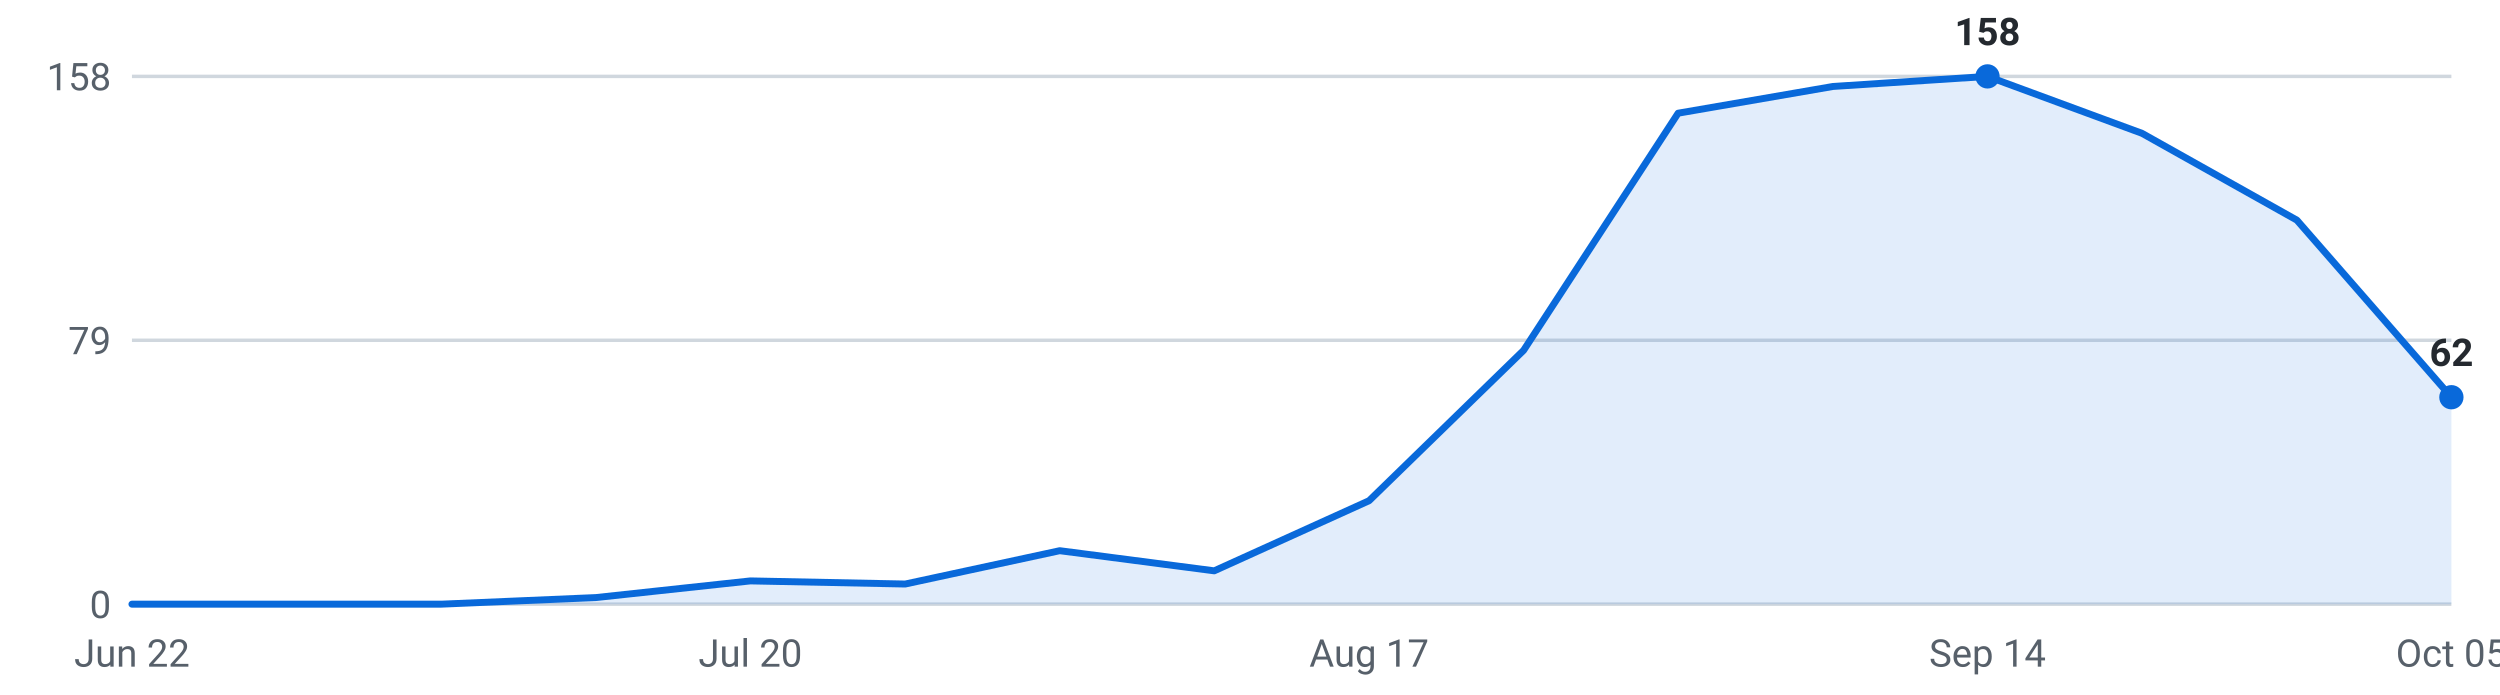
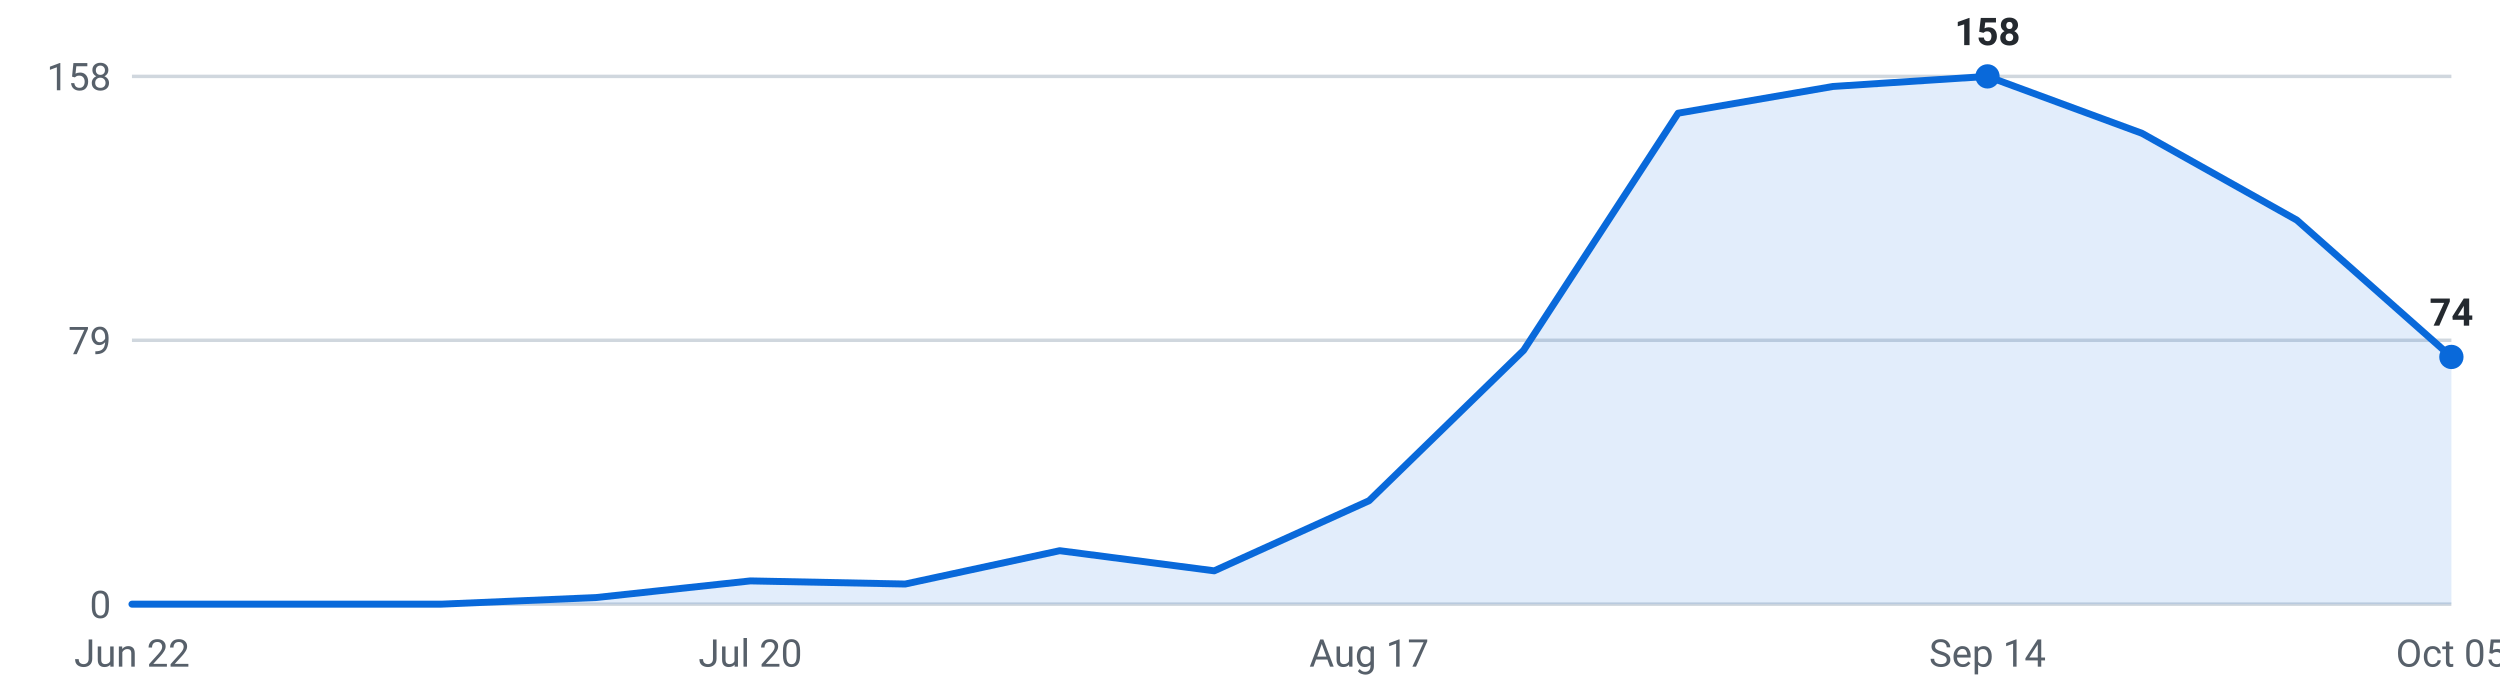
<svg xmlns="http://www.w3.org/2000/svg" viewBox="0 0 720 200" width="720" height="200" role="img" aria-label="Internships posted per week, last 16 weeks">
  <g font-family="-apple-system,Segoe UI,Roboto,sans-serif" font-size="11">
    <line x1="38" y1="174.0" x2="706" y2="174.0" stroke="#d0d7de" stroke-width="1" />
    <text x="32" y="178.0" text-anchor="end" fill="#57606a">0</text>
    <line x1="38" y1="98.0" x2="706" y2="98.0" stroke="#d0d7de" stroke-width="1" />
    <text x="32" y="102.0" text-anchor="end" fill="#57606a">79</text>
    <line x1="38" y1="22.0" x2="706" y2="22.0" stroke="#d0d7de" stroke-width="1" />
    <text x="32" y="26.0" text-anchor="end" fill="#57606a">158</text>
-     <path d="M38.0,174 L38.0,174.0 L82.5,174.0 L127.1,174.0 L171.6,172.1 L216.1,167.3 L260.7,168.2 L305.2,158.6 L349.7,164.4 L394.3,144.2 L438.8,100.9 L483.3,32.6 L527.9,24.9 L572.4,22.0 L616.9,38.4 L661.5,63.4 L706.0,114.4 L706.0,174 Z" fill="#0969da" fill-opacity="0.12" />
-     <polyline points="38.0,174.0 82.5,174.0 127.1,174.0 171.6,172.1 216.1,167.3 260.7,168.2 305.2,158.6 349.7,164.4 394.3,144.2 438.8,100.9 483.3,32.6 527.9,24.9 572.4,22.0 616.9,38.4 661.5,63.4 706.0,114.4" fill="none" stroke="#0969da" stroke-width="2" stroke-linejoin="round" stroke-linecap="round" />
+     <path d="M38.0,174 L38.0,174.0 L82.5,174.0 L127.1,174.0 L171.6,172.1 L216.1,167.3 L260.7,168.2 L305.2,158.6 L349.7,164.4 L394.3,144.2 L438.8,100.9 L483.3,32.6 L527.9,24.9 L572.4,22.0 L616.9,38.4 L661.5,63.4 L706.0,102.8 L706.0,174 Z" fill="#0969da" fill-opacity="0.12" />
+     <polyline points="38.0,174.0 82.5,174.0 127.1,174.0 171.6,172.1 216.1,167.3 260.7,168.2 305.2,158.6 349.7,164.4 394.3,144.2 438.8,100.9 483.3,32.6 527.9,24.9 572.4,22.0 616.9,38.4 661.5,63.4 706.0,102.8" fill="none" stroke="#0969da" stroke-width="2" stroke-linejoin="round" stroke-linecap="round" />
    <circle cx="572.4" cy="22.0" r="3.5" fill="#0969da" />
    <text x="572.4" y="13.0" text-anchor="middle" fill="#24292f" font-weight="600">158</text>
-     <circle cx="706.0" cy="114.4" r="3.5" fill="#0969da" />
-     <text x="706.0" y="105.4" text-anchor="middle" fill="#24292f" font-weight="600">62</text>
+     <circle cx="706.0" cy="102.8" r="3.5" fill="#0969da" />
+     <text x="706.0" y="93.8" text-anchor="middle" fill="#24292f" font-weight="600">74</text>
    <text x="38.0" y="192" text-anchor="middle" fill="#57606a">Jun 22</text>
    <text x="216.1" y="192" text-anchor="middle" fill="#57606a">Jul 20</text>
    <text x="394.3" y="192" text-anchor="middle" fill="#57606a">Aug 17</text>
    <text x="572.4" y="192" text-anchor="middle" fill="#57606a">Sep 14</text>
    <text x="706.0" y="192" text-anchor="middle" fill="#57606a">Oct 05</text>
  </g>
</svg>
